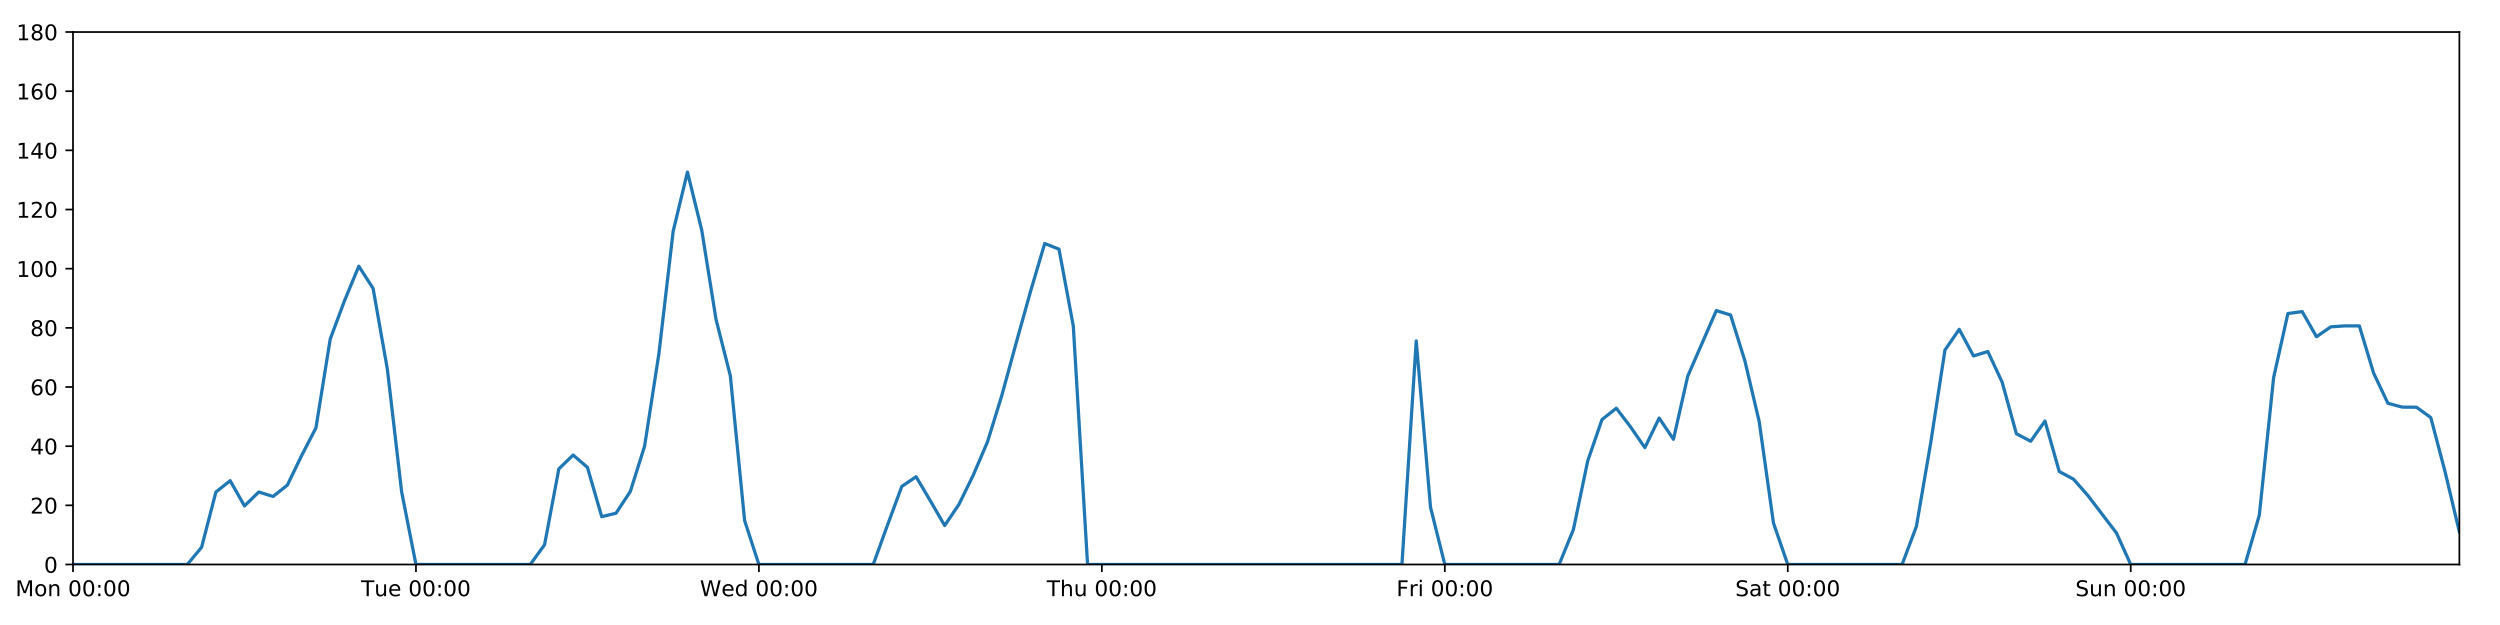
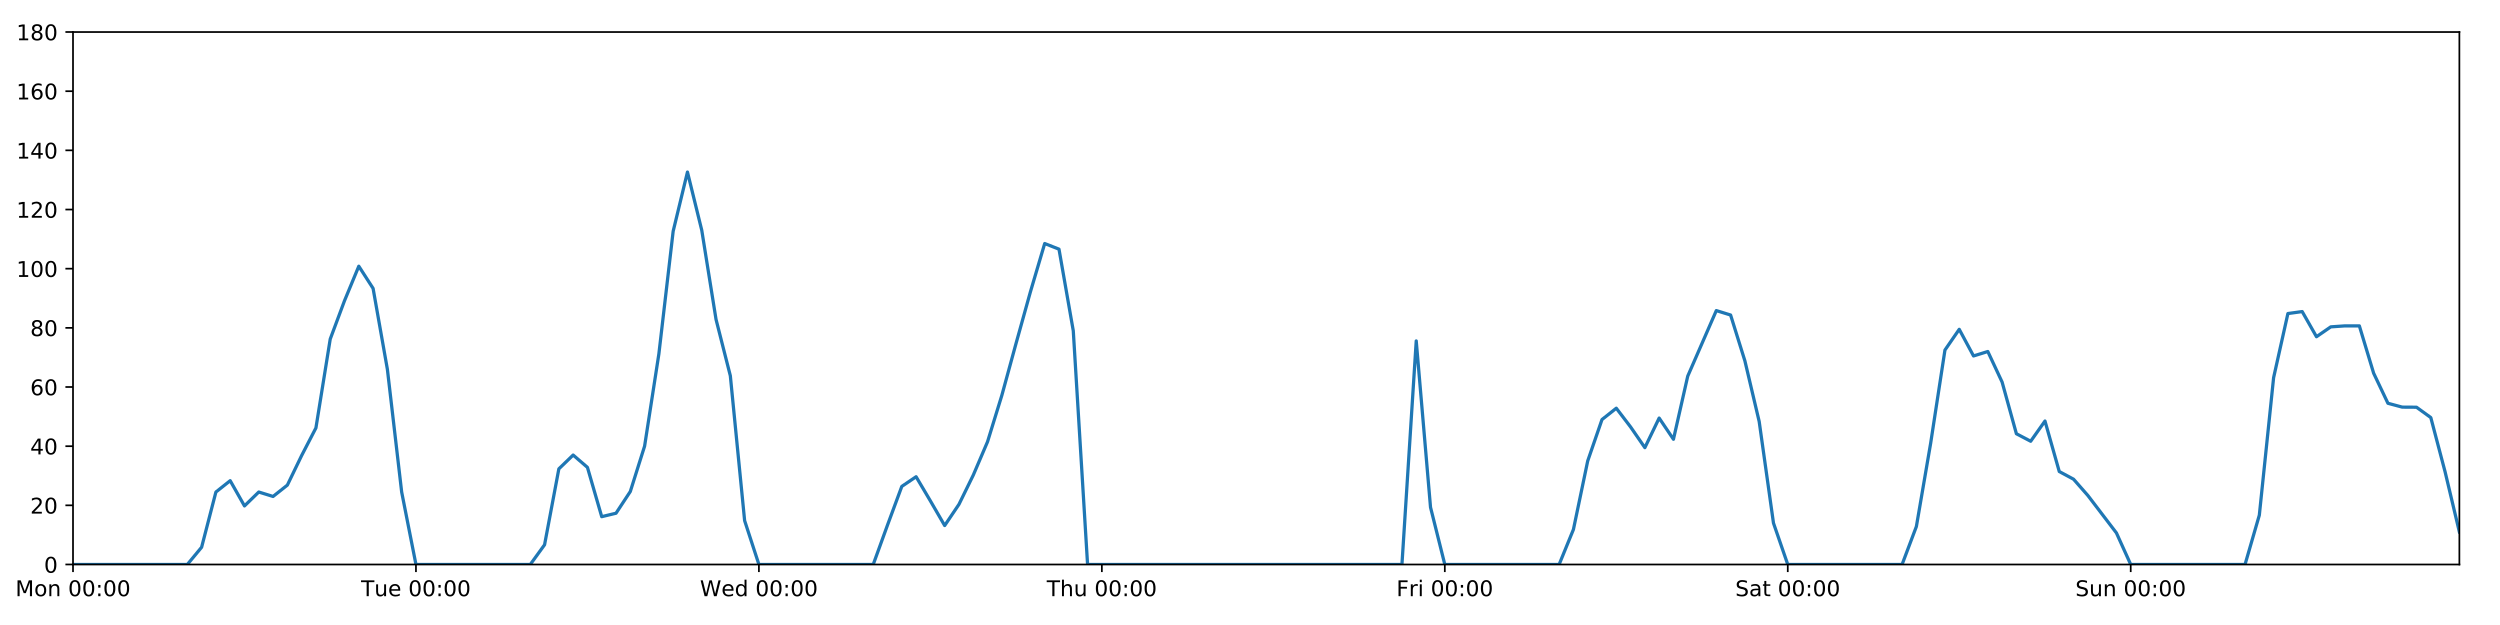
<svg xmlns="http://www.w3.org/2000/svg" xmlns:xlink="http://www.w3.org/1999/xlink" height="288pt" version="1.1" viewBox="0 0 1152 288" width="1152pt">
  <defs>
    <style type="text/css">
*{stroke-linecap:butt;stroke-linejoin:round;}
  </style>
  </defs>
  <g id="figure_1">
    <g id="patch_1">
      <path d="M 0 288  L 1152 288  L 1152 0  L 0 0  z " style="fill:#ffffff;" />
    </g>
    <g id="axes_1">
      <g id="patch_2">
        <path d="M 33.64 260.12  L 1133.28 260.12  L 1133.28 14.76  L 33.64 14.76  z " style="fill:#ffffff;" />
      </g>
      <g id="matplotlib.axis_1">
        <g id="xtick_1">
          <g id="line2d_1">
            <defs>
-               <path d="M 0 0  L 0 3.5  " id="m55bbbd1b67" style="stroke:#000000;stroke-width:0.8;" />
-             </defs>
-             <g>
-               <use style="stroke:#000000;stroke-width:0.8;" x="33.64" xlink:href="#m55bbbd1b67" y="260.12" />
+               <path d="M 0 0  L 0 3.5  " id="m73d7e24274" style="stroke:#000000;stroke-width:0.8;" />
+             </defs>
+             <g>
+               <use style="stroke:#000000;stroke-width:0.8;" x="33.64" xlink:href="#m73d7e24274" y="260.12" />
            </g>
          </g>
          <g id="text_1">
            <defs>
              <path d="M 9.812 72.906  L 24.516 72.906  L 43.109 23.297  L 61.812 72.906  L 76.516 72.906  L 76.516 0  L 66.891 0  L 66.891 64.016  L 48.094 14.016  L 38.188 14.016  L 19.391 64.016  L 19.391 0  L 9.812 0  z " id="DejaVuSans-77" />
              <path d="M 30.609 48.391  Q 23.391 48.391 19.188 42.75  Q 14.984 37.109 14.984 27.297  Q 14.984 17.484 19.156 11.844  Q 23.344 6.203 30.609 6.203  Q 37.797 6.203 41.984 11.859  Q 46.188 17.531 46.188 27.297  Q 46.188 37.016 41.984 42.703  Q 37.797 48.391 30.609 48.391  z M 30.609 56  Q 42.328 56 49.016 48.375  Q 55.719 40.766 55.719 27.297  Q 55.719 13.875 49.016 6.219  Q 42.328 -1.422 30.609 -1.422  Q 18.844 -1.422 12.172 6.219  Q 5.516 13.875 5.516 27.297  Q 5.516 40.766 12.172 48.375  Q 18.844 56 30.609 56  z " id="DejaVuSans-111" />
              <path d="M 54.891 33.016  L 54.891 0  L 45.906 0  L 45.906 32.719  Q 45.906 40.484 42.875 44.328  Q 39.844 48.188 33.797 48.188  Q 26.516 48.188 22.312 43.547  Q 18.109 38.922 18.109 30.906  L 18.109 0  L 9.078 0  L 9.078 54.688  L 18.109 54.688  L 18.109 46.188  Q 21.344 51.125 25.703 53.562  Q 30.078 56 35.797 56  Q 45.219 56 50.047 50.172  Q 54.891 44.344 54.891 33.016  z " id="DejaVuSans-110" />
              <path id="DejaVuSans-32" />
              <path d="M 31.781 66.406  Q 24.172 66.406 20.328 58.906  Q 16.5 51.422 16.5 36.375  Q 16.5 21.391 20.328 13.891  Q 24.172 6.391 31.781 6.391  Q 39.453 6.391 43.281 13.891  Q 47.125 21.391 47.125 36.375  Q 47.125 51.422 43.281 58.906  Q 39.453 66.406 31.781 66.406  z M 31.781 74.219  Q 44.047 74.219 50.516 64.516  Q 56.984 54.828 56.984 36.375  Q 56.984 17.969 50.516 8.266  Q 44.047 -1.422 31.781 -1.422  Q 19.531 -1.422 13.062 8.266  Q 6.594 17.969 6.594 36.375  Q 6.594 54.828 13.062 64.516  Q 19.531 74.219 31.781 74.219  z " id="DejaVuSans-48" />
              <path d="M 11.719 12.406  L 22.016 12.406  L 22.016 0  L 11.719 0  z M 11.719 51.703  L 22.016 51.703  L 22.016 39.312  L 11.719 39.312  z " id="DejaVuSans-58" />
            </defs>
            <g transform="translate(7.099375 274.7184)scale(0.1 -0.1)">
              <use xlink:href="#DejaVuSans-77" />
              <use x="86.279" xlink:href="#DejaVuSans-111" />
              <use x="147.461" xlink:href="#DejaVuSans-110" />
              <use x="210.84" xlink:href="#DejaVuSans-32" />
              <use x="242.627" xlink:href="#DejaVuSans-48" />
              <use x="306.25" xlink:href="#DejaVuSans-48" />
              <use x="369.873" xlink:href="#DejaVuSans-58" />
              <use x="403.564" xlink:href="#DejaVuSans-48" />
              <use x="467.188" xlink:href="#DejaVuSans-48" />
            </g>
          </g>
        </g>
        <g id="xtick_2">
          <g id="line2d_2">
            <g>
-               <use style="stroke:#000000;stroke-width:0.8;" x="191.672" xlink:href="#m55bbbd1b67" y="260.12" />
+               <use style="stroke:#000000;stroke-width:0.8;" x="191.672" xlink:href="#m73d7e24274" y="260.12" />
            </g>
          </g>
          <g id="text_2">
            <defs>
              <path d="M -0.297 72.906  L 61.375 72.906  L 61.375 64.594  L 35.5 64.594  L 35.5 0  L 25.594 0  L 25.594 64.594  L -0.297 64.594  z " id="DejaVuSans-84" />
              <path d="M 8.5 21.578  L 8.5 54.688  L 17.484 54.688  L 17.484 21.922  Q 17.484 14.156 20.5 10.266  Q 23.531 6.391 29.594 6.391  Q 36.859 6.391 41.078 11.031  Q 45.312 15.672 45.312 23.688  L 45.312 54.688  L 54.297 54.688  L 54.297 0  L 45.312 0  L 45.312 8.406  Q 42.047 3.422 37.719 1  Q 33.406 -1.422 27.688 -1.422  Q 18.266 -1.422 13.375 4.438  Q 8.5 10.297 8.5 21.578  z M 31.109 56  z " id="DejaVuSans-117" />
              <path d="M 56.203 29.594  L 56.203 25.203  L 14.891 25.203  Q 15.484 15.922 20.484 11.062  Q 25.484 6.203 34.422 6.203  Q 39.594 6.203 44.453 7.469  Q 49.312 8.734 54.109 11.281  L 54.109 2.781  Q 49.266 0.734 44.188 -0.344  Q 39.109 -1.422 33.891 -1.422  Q 20.797 -1.422 13.156 6.188  Q 5.516 13.812 5.516 26.812  Q 5.516 40.234 12.766 48.109  Q 20.016 56 32.328 56  Q 43.359 56 49.781 48.891  Q 56.203 41.797 56.203 29.594  z M 47.219 32.234  Q 47.125 39.594 43.094 43.984  Q 39.062 48.391 32.422 48.391  Q 24.906 48.391 20.391 44.141  Q 15.875 39.891 15.188 32.172  z " id="DejaVuSans-101" />
            </defs>
            <g transform="translate(166.3862 274.7184)scale(0.1 -0.1)">
              <use xlink:href="#DejaVuSans-84" />
              <use x="60.85" xlink:href="#DejaVuSans-117" />
              <use x="124.229" xlink:href="#DejaVuSans-101" />
              <use x="185.752" xlink:href="#DejaVuSans-32" />
              <use x="217.539" xlink:href="#DejaVuSans-48" />
              <use x="281.162" xlink:href="#DejaVuSans-48" />
              <use x="344.785" xlink:href="#DejaVuSans-58" />
              <use x="378.477" xlink:href="#DejaVuSans-48" />
              <use x="442.1" xlink:href="#DejaVuSans-48" />
            </g>
          </g>
        </g>
        <g id="xtick_3">
          <g id="line2d_3">
            <g>
-               <use style="stroke:#000000;stroke-width:0.8;" x="349.704" xlink:href="#m55bbbd1b67" y="260.12" />
+               <use style="stroke:#000000;stroke-width:0.8;" x="349.704" xlink:href="#m73d7e24274" y="260.12" />
            </g>
          </g>
          <g id="text_3">
            <defs>
              <path d="M 3.328 72.906  L 13.281 72.906  L 28.609 11.281  L 43.891 72.906  L 54.984 72.906  L 70.312 11.281  L 85.594 72.906  L 95.609 72.906  L 77.297 0  L 64.891 0  L 49.516 63.281  L 33.984 0  L 21.578 0  z " id="DejaVuSans-87" />
              <path d="M 45.406 46.391  L 45.406 75.984  L 54.391 75.984  L 54.391 0  L 45.406 0  L 45.406 8.203  Q 42.578 3.328 38.25 0.953  Q 33.938 -1.422 27.875 -1.422  Q 17.969 -1.422 11.734 6.484  Q 5.516 14.406 5.516 27.297  Q 5.516 40.188 11.734 48.094  Q 17.969 56 27.875 56  Q 33.938 56 38.25 53.625  Q 42.578 51.266 45.406 46.391  z M 14.797 27.297  Q 14.797 17.391 18.875 11.75  Q 22.953 6.109 30.078 6.109  Q 37.203 6.109 41.297 11.75  Q 45.406 17.391 45.406 27.297  Q 45.406 37.203 41.297 42.844  Q 37.203 48.484 30.078 48.484  Q 22.953 48.484 18.875 42.844  Q 14.797 37.203 14.797 27.297  z " id="DejaVuSans-100" />
            </defs>
            <g transform="translate(322.5151 274.7184)scale(0.1 -0.1)">
              <use xlink:href="#DejaVuSans-87" />
              <use x="98.799" xlink:href="#DejaVuSans-101" />
              <use x="160.322" xlink:href="#DejaVuSans-100" />
              <use x="223.799" xlink:href="#DejaVuSans-32" />
              <use x="255.586" xlink:href="#DejaVuSans-48" />
              <use x="319.209" xlink:href="#DejaVuSans-48" />
              <use x="382.832" xlink:href="#DejaVuSans-58" />
              <use x="416.523" xlink:href="#DejaVuSans-48" />
              <use x="480.146" xlink:href="#DejaVuSans-48" />
            </g>
          </g>
        </g>
        <g id="xtick_4">
          <g id="line2d_4">
            <g>
-               <use style="stroke:#000000;stroke-width:0.8;" x="507.736" xlink:href="#m55bbbd1b67" y="260.12" />
+               <use style="stroke:#000000;stroke-width:0.8;" x="507.736" xlink:href="#m73d7e24274" y="260.12" />
            </g>
          </g>
          <g id="text_4">
            <defs>
              <path d="M 54.891 33.016  L 54.891 0  L 45.906 0  L 45.906 32.719  Q 45.906 40.484 42.875 44.328  Q 39.844 48.188 33.797 48.188  Q 26.516 48.188 22.312 43.547  Q 18.109 38.922 18.109 30.906  L 18.109 0  L 9.078 0  L 9.078 75.984  L 18.109 75.984  L 18.109 46.188  Q 21.344 51.125 25.703 53.562  Q 30.078 56 35.797 56  Q 45.219 56 50.047 50.172  Q 54.891 44.344 54.891 33.016  z " id="DejaVuSans-104" />
            </defs>
            <g transform="translate(482.3464 274.7184)scale(0.1 -0.1)">
              <use xlink:href="#DejaVuSans-84" />
              <use x="61.084" xlink:href="#DejaVuSans-104" />
              <use x="124.463" xlink:href="#DejaVuSans-117" />
              <use x="187.842" xlink:href="#DejaVuSans-32" />
              <use x="219.629" xlink:href="#DejaVuSans-48" />
              <use x="283.252" xlink:href="#DejaVuSans-48" />
              <use x="346.875" xlink:href="#DejaVuSans-58" />
              <use x="380.566" xlink:href="#DejaVuSans-48" />
              <use x="444.189" xlink:href="#DejaVuSans-48" />
            </g>
          </g>
        </g>
        <g id="xtick_5">
          <g id="line2d_5">
            <g>
-               <use style="stroke:#000000;stroke-width:0.8;" x="665.768" xlink:href="#m55bbbd1b67" y="260.12" />
+               <use style="stroke:#000000;stroke-width:0.8;" x="665.768" xlink:href="#m73d7e24274" y="260.12" />
            </g>
          </g>
          <g id="text_5">
            <defs>
              <path d="M 9.812 72.906  L 51.703 72.906  L 51.703 64.594  L 19.672 64.594  L 19.672 43.109  L 48.578 43.109  L 48.578 34.812  L 19.672 34.812  L 19.672 0  L 9.812 0  z " id="DejaVuSans-70" />
              <path d="M 41.109 46.297  Q 39.594 47.172 37.812 47.578  Q 36.031 48 33.891 48  Q 26.266 48 22.188 43.047  Q 18.109 38.094 18.109 28.812  L 18.109 0  L 9.078 0  L 9.078 54.688  L 18.109 54.688  L 18.109 46.188  Q 20.953 51.172 25.484 53.578  Q 30.031 56 36.531 56  Q 37.453 56 38.578 55.875  Q 39.703 55.766 41.062 55.516  z " id="DejaVuSans-114" />
              <path d="M 9.422 54.688  L 18.406 54.688  L 18.406 0  L 9.422 0  z M 9.422 75.984  L 18.406 75.984  L 18.406 64.594  L 9.422 64.594  z " id="DejaVuSans-105" />
            </defs>
            <g transform="translate(643.4551 274.7184)scale(0.1 -0.1)">
              <use xlink:href="#DejaVuSans-70" />
              <use x="57.41" xlink:href="#DejaVuSans-114" />
              <use x="98.523" xlink:href="#DejaVuSans-105" />
              <use x="126.307" xlink:href="#DejaVuSans-32" />
              <use x="158.094" xlink:href="#DejaVuSans-48" />
              <use x="221.717" xlink:href="#DejaVuSans-48" />
              <use x="285.34" xlink:href="#DejaVuSans-58" />
              <use x="319.031" xlink:href="#DejaVuSans-48" />
              <use x="382.654" xlink:href="#DejaVuSans-48" />
            </g>
          </g>
        </g>
        <g id="xtick_6">
          <g id="line2d_6">
            <g>
-               <use style="stroke:#000000;stroke-width:0.8;" x="823.8" xlink:href="#m55bbbd1b67" y="260.12" />
+               <use style="stroke:#000000;stroke-width:0.8;" x="823.8" xlink:href="#m73d7e24274" y="260.12" />
            </g>
          </g>
          <g id="text_6">
            <defs>
              <path d="M 53.516 70.516  L 53.516 60.891  Q 47.906 63.578 42.922 64.891  Q 37.938 66.219 33.297 66.219  Q 25.25 66.219 20.875 63.094  Q 16.5 59.969 16.5 54.203  Q 16.5 49.359 19.406 46.891  Q 22.312 44.438 30.422 42.922  L 36.375 41.703  Q 47.406 39.594 52.656 34.297  Q 57.906 29 57.906 20.125  Q 57.906 9.516 50.797 4.047  Q 43.703 -1.422 29.984 -1.422  Q 24.812 -1.422 18.969 -0.25  Q 13.141 0.922 6.891 3.219  L 6.891 13.375  Q 12.891 10.016 18.656 8.297  Q 24.422 6.594 29.984 6.594  Q 38.422 6.594 43.016 9.906  Q 47.609 13.234 47.609 19.391  Q 47.609 24.75 44.312 27.781  Q 41.016 30.812 33.5 32.328  L 27.484 33.5  Q 16.453 35.688 11.516 40.375  Q 6.594 45.062 6.594 53.422  Q 6.594 63.094 13.406 68.656  Q 20.219 74.219 32.172 74.219  Q 37.312 74.219 42.625 73.281  Q 47.953 72.359 53.516 70.516  z " id="DejaVuSans-83" />
              <path d="M 34.281 27.484  Q 23.391 27.484 19.188 25  Q 14.984 22.516 14.984 16.5  Q 14.984 11.719 18.141 8.906  Q 21.297 6.109 26.703 6.109  Q 34.188 6.109 38.703 11.406  Q 43.219 16.703 43.219 25.484  L 43.219 27.484  z M 52.203 31.203  L 52.203 0  L 43.219 0  L 43.219 8.297  Q 40.141 3.328 35.547 0.953  Q 30.953 -1.422 24.312 -1.422  Q 15.922 -1.422 10.953 3.297  Q 6 8.016 6 15.922  Q 6 25.141 12.172 29.828  Q 18.359 34.516 30.609 34.516  L 43.219 34.516  L 43.219 35.406  Q 43.219 41.609 39.141 45  Q 35.062 48.391 27.688 48.391  Q 23 48.391 18.547 47.266  Q 14.109 46.141 10.016 43.891  L 10.016 52.203  Q 14.938 54.109 19.578 55.047  Q 24.219 56 28.609 56  Q 40.484 56 46.344 49.844  Q 52.203 43.703 52.203 31.203  z " id="DejaVuSans-97" />
              <path d="M 18.312 70.219  L 18.312 54.688  L 36.812 54.688  L 36.812 47.703  L 18.312 47.703  L 18.312 18.016  Q 18.312 11.328 20.141 9.422  Q 21.969 7.516 27.594 7.516  L 36.812 7.516  L 36.812 0  L 27.594 0  Q 17.188 0 13.234 3.875  Q 9.281 7.766 9.281 18.016  L 9.281 47.703  L 2.688 47.703  L 2.688 54.688  L 9.281 54.688  L 9.281 70.219  z " id="DejaVuSans-116" />
            </defs>
            <g transform="translate(799.6036 274.7184)scale(0.1 -0.1)">
              <use xlink:href="#DejaVuSans-83" />
              <use x="63.477" xlink:href="#DejaVuSans-97" />
              <use x="124.756" xlink:href="#DejaVuSans-116" />
              <use x="163.965" xlink:href="#DejaVuSans-32" />
              <use x="195.752" xlink:href="#DejaVuSans-48" />
              <use x="259.375" xlink:href="#DejaVuSans-48" />
              <use x="322.998" xlink:href="#DejaVuSans-58" />
              <use x="356.689" xlink:href="#DejaVuSans-48" />
              <use x="420.312" xlink:href="#DejaVuSans-48" />
            </g>
          </g>
        </g>
        <g id="xtick_7">
          <g id="line2d_7">
            <g>
-               <use style="stroke:#000000;stroke-width:0.8;" x="981.833" xlink:href="#m55bbbd1b67" y="260.12" />
+               <use style="stroke:#000000;stroke-width:0.8;" x="981.833" xlink:href="#m73d7e24274" y="260.12" />
            </g>
          </g>
          <g id="text_7">
            <g transform="translate(956.3224 274.7184)scale(0.1 -0.1)">
              <use xlink:href="#DejaVuSans-83" />
              <use x="63.477" xlink:href="#DejaVuSans-117" />
              <use x="126.855" xlink:href="#DejaVuSans-110" />
              <use x="190.234" xlink:href="#DejaVuSans-32" />
              <use x="222.021" xlink:href="#DejaVuSans-48" />
              <use x="285.645" xlink:href="#DejaVuSans-48" />
              <use x="349.268" xlink:href="#DejaVuSans-58" />
              <use x="382.959" xlink:href="#DejaVuSans-48" />
              <use x="446.582" xlink:href="#DejaVuSans-48" />
            </g>
          </g>
        </g>
      </g>
      <g id="matplotlib.axis_2">
        <g id="ytick_1">
          <g id="line2d_8">
            <defs>
-               <path d="M 0 0  L -3.5 0  " id="m646169e5fe" style="stroke:#000000;stroke-width:0.8;" />
-             </defs>
-             <g>
-               <use style="stroke:#000000;stroke-width:0.8;" x="33.64" xlink:href="#m646169e5fe" y="260.12" />
+               <path d="M 0 0  L -3.5 0  " id="m7b6a581e48" style="stroke:#000000;stroke-width:0.8;" />
+             </defs>
+             <g>
+               <use style="stroke:#000000;stroke-width:0.8;" x="33.64" xlink:href="#m7b6a581e48" y="260.12" />
            </g>
          </g>
          <g id="text_8">
            <g transform="translate(20.2775 263.9192)scale(0.1 -0.1)">
              <use xlink:href="#DejaVuSans-48" />
            </g>
          </g>
        </g>
        <g id="ytick_2">
          <g id="line2d_9">
            <g>
-               <use style="stroke:#000000;stroke-width:0.8;" x="33.64" xlink:href="#m646169e5fe" y="232.858" />
+               <use style="stroke:#000000;stroke-width:0.8;" x="33.64" xlink:href="#m7b6a581e48" y="232.858" />
            </g>
          </g>
          <g id="text_9">
            <defs>
              <path d="M 19.188 8.297  L 53.609 8.297  L 53.609 0  L 7.328 0  L 7.328 8.297  Q 12.938 14.109 22.625 23.891  Q 32.328 33.688 34.812 36.531  Q 39.547 41.844 41.422 45.531  Q 43.312 49.219 43.312 52.781  Q 43.312 58.594 39.234 62.25  Q 35.156 65.922 28.609 65.922  Q 23.969 65.922 18.812 64.312  Q 13.672 62.703 7.812 59.422  L 7.812 69.391  Q 13.766 71.781 18.938 73  Q 24.125 74.219 28.422 74.219  Q 39.75 74.219 46.484 68.547  Q 53.219 62.891 53.219 53.422  Q 53.219 48.922 51.531 44.891  Q 49.859 40.875 45.406 35.406  Q 44.188 33.984 37.641 27.219  Q 31.109 20.453 19.188 8.297  z " id="DejaVuSans-50" />
            </defs>
            <g transform="translate(13.915 236.657)scale(0.1 -0.1)">
              <use xlink:href="#DejaVuSans-50" />
              <use x="63.623" xlink:href="#DejaVuSans-48" />
            </g>
          </g>
        </g>
        <g id="ytick_3">
          <g id="line2d_10">
            <g>
-               <use style="stroke:#000000;stroke-width:0.8;" x="33.64" xlink:href="#m646169e5fe" y="205.596" />
+               <use style="stroke:#000000;stroke-width:0.8;" x="33.64" xlink:href="#m7b6a581e48" y="205.596" />
            </g>
          </g>
          <g id="text_10">
            <defs>
              <path d="M 37.797 64.312  L 12.891 25.391  L 37.797 25.391  z M 35.203 72.906  L 47.609 72.906  L 47.609 25.391  L 58.016 25.391  L 58.016 17.188  L 47.609 17.188  L 47.609 0  L 37.797 0  L 37.797 17.188  L 4.891 17.188  L 4.891 26.703  z " id="DejaVuSans-52" />
            </defs>
            <g transform="translate(13.915 209.3948)scale(0.1 -0.1)">
              <use xlink:href="#DejaVuSans-52" />
              <use x="63.623" xlink:href="#DejaVuSans-48" />
            </g>
          </g>
        </g>
        <g id="ytick_4">
          <g id="line2d_11">
            <g>
-               <use style="stroke:#000000;stroke-width:0.8;" x="33.64" xlink:href="#m646169e5fe" y="178.333" />
+               <use style="stroke:#000000;stroke-width:0.8;" x="33.64" xlink:href="#m7b6a581e48" y="178.333" />
            </g>
          </g>
          <g id="text_11">
            <defs>
              <path d="M 33.016 40.375  Q 26.375 40.375 22.484 35.828  Q 18.609 31.297 18.609 23.391  Q 18.609 15.531 22.484 10.953  Q 26.375 6.391 33.016 6.391  Q 39.656 6.391 43.531 10.953  Q 47.406 15.531 47.406 23.391  Q 47.406 31.297 43.531 35.828  Q 39.656 40.375 33.016 40.375  z M 52.594 71.297  L 52.594 62.312  Q 48.875 64.062 45.094 64.984  Q 41.312 65.922 37.594 65.922  Q 27.828 65.922 22.672 59.328  Q 17.531 52.734 16.797 39.406  Q 19.672 43.656 24.016 45.922  Q 28.375 48.188 33.594 48.188  Q 44.578 48.188 50.953 41.516  Q 57.328 34.859 57.328 23.391  Q 57.328 12.156 50.688 5.359  Q 44.047 -1.422 33.016 -1.422  Q 20.359 -1.422 13.672 8.266  Q 6.984 17.969 6.984 36.375  Q 6.984 53.656 15.188 63.938  Q 23.391 74.219 37.203 74.219  Q 40.922 74.219 44.703 73.484  Q 48.484 72.75 52.594 71.297  z " id="DejaVuSans-54" />
            </defs>
            <g transform="translate(13.915 182.1326)scale(0.1 -0.1)">
              <use xlink:href="#DejaVuSans-54" />
              <use x="63.623" xlink:href="#DejaVuSans-48" />
            </g>
          </g>
        </g>
        <g id="ytick_5">
          <g id="line2d_12">
            <g>
-               <use style="stroke:#000000;stroke-width:0.8;" x="33.64" xlink:href="#m646169e5fe" y="151.071" />
+               <use style="stroke:#000000;stroke-width:0.8;" x="33.64" xlink:href="#m7b6a581e48" y="151.071" />
            </g>
          </g>
          <g id="text_12">
            <defs>
              <path d="M 31.781 34.625  Q 24.75 34.625 20.719 30.859  Q 16.703 27.094 16.703 20.516  Q 16.703 13.922 20.719 10.156  Q 24.75 6.391 31.781 6.391  Q 38.812 6.391 42.859 10.172  Q 46.922 13.969 46.922 20.516  Q 46.922 27.094 42.891 30.859  Q 38.875 34.625 31.781 34.625  z M 21.922 38.812  Q 15.578 40.375 12.031 44.719  Q 8.5 49.078 8.5 55.328  Q 8.5 64.062 14.719 69.141  Q 20.953 74.219 31.781 74.219  Q 42.672 74.219 48.875 69.141  Q 55.078 64.062 55.078 55.328  Q 55.078 49.078 51.531 44.719  Q 48 40.375 41.703 38.812  Q 48.828 37.156 52.797 32.312  Q 56.781 27.484 56.781 20.516  Q 56.781 9.906 50.312 4.234  Q 43.844 -1.422 31.781 -1.422  Q 19.734 -1.422 13.25 4.234  Q 6.781 9.906 6.781 20.516  Q 6.781 27.484 10.781 32.312  Q 14.797 37.156 21.922 38.812  z M 18.312 54.391  Q 18.312 48.734 21.844 45.562  Q 25.391 42.391 31.781 42.391  Q 38.141 42.391 41.719 45.562  Q 45.312 48.734 45.312 54.391  Q 45.312 60.062 41.719 63.234  Q 38.141 66.406 31.781 66.406  Q 25.391 66.406 21.844 63.234  Q 18.312 60.062 18.312 54.391  z " id="DejaVuSans-56" />
            </defs>
            <g transform="translate(13.915 154.8703)scale(0.1 -0.1)">
              <use xlink:href="#DejaVuSans-56" />
              <use x="63.623" xlink:href="#DejaVuSans-48" />
            </g>
          </g>
        </g>
        <g id="ytick_6">
          <g id="line2d_13">
            <g>
-               <use style="stroke:#000000;stroke-width:0.8;" x="33.64" xlink:href="#m646169e5fe" y="123.809" />
+               <use style="stroke:#000000;stroke-width:0.8;" x="33.64" xlink:href="#m7b6a581e48" y="123.809" />
            </g>
          </g>
          <g id="text_13">
            <defs>
              <path d="M 12.406 8.297  L 28.516 8.297  L 28.516 63.922  L 10.984 60.406  L 10.984 69.391  L 28.422 72.906  L 38.281 72.906  L 38.281 8.297  L 54.391 8.297  L 54.391 0  L 12.406 0  z " id="DejaVuSans-49" />
            </defs>
            <g transform="translate(7.5525 127.6081)scale(0.1 -0.1)">
              <use xlink:href="#DejaVuSans-49" />
              <use x="63.623" xlink:href="#DejaVuSans-48" />
              <use x="127.246" xlink:href="#DejaVuSans-48" />
            </g>
          </g>
        </g>
        <g id="ytick_7">
          <g id="line2d_14">
            <g>
-               <use style="stroke:#000000;stroke-width:0.8;" x="33.64" xlink:href="#m646169e5fe" y="96.547" />
+               <use style="stroke:#000000;stroke-width:0.8;" x="33.64" xlink:href="#m7b6a581e48" y="96.547" />
            </g>
          </g>
          <g id="text_14">
            <g transform="translate(7.5525 100.3459)scale(0.1 -0.1)">
              <use xlink:href="#DejaVuSans-49" />
              <use x="63.623" xlink:href="#DejaVuSans-50" />
              <use x="127.246" xlink:href="#DejaVuSans-48" />
            </g>
          </g>
        </g>
        <g id="ytick_8">
          <g id="line2d_15">
            <g>
-               <use style="stroke:#000000;stroke-width:0.8;" x="33.64" xlink:href="#m646169e5fe" y="69.284" />
+               <use style="stroke:#000000;stroke-width:0.8;" x="33.64" xlink:href="#m7b6a581e48" y="69.284" />
            </g>
          </g>
          <g id="text_15">
            <g transform="translate(7.5525 73.08366)scale(0.1 -0.1)">
              <use xlink:href="#DejaVuSans-49" />
              <use x="63.623" xlink:href="#DejaVuSans-52" />
              <use x="127.246" xlink:href="#DejaVuSans-48" />
            </g>
          </g>
        </g>
        <g id="ytick_9">
          <g id="line2d_16">
            <g>
-               <use style="stroke:#000000;stroke-width:0.8;" x="33.64" xlink:href="#m646169e5fe" y="42.022" />
+               <use style="stroke:#000000;stroke-width:0.8;" x="33.64" xlink:href="#m7b6a581e48" y="42.022" />
            </g>
          </g>
          <g id="text_16">
            <g transform="translate(7.5525 45.82144)scale(0.1 -0.1)">
              <use xlink:href="#DejaVuSans-49" />
              <use x="63.623" xlink:href="#DejaVuSans-54" />
              <use x="127.246" xlink:href="#DejaVuSans-48" />
            </g>
          </g>
        </g>
        <g id="ytick_10">
          <g id="line2d_17">
            <g>
-               <use style="stroke:#000000;stroke-width:0.8;" x="33.64" xlink:href="#m646169e5fe" y="14.76" />
+               <use style="stroke:#000000;stroke-width:0.8;" x="33.64" xlink:href="#m7b6a581e48" y="14.76" />
            </g>
          </g>
          <g id="text_17">
            <g transform="translate(7.5525 18.55922)scale(0.1 -0.1)">
              <use xlink:href="#DejaVuSans-49" />
              <use x="63.623" xlink:href="#DejaVuSans-56" />
              <use x="127.246" xlink:href="#DejaVuSans-48" />
            </g>
          </g>
        </g>
      </g>
      <g id="line2d_18">
-         <path clip-path="url(#p7131fce108)" d="M 33.64 260.12  L 86.317 260.12  L 92.902 252.169  L 99.487 226.724  L 106.071 221.499  L 112.656 233.13  L 119.241 226.724  L 125.825 228.768  L 132.41 223.543  L 138.995 209.912  L 145.579 197.19  L 152.164 156.251  L 158.749 138.576  L 165.333 122.673  L 171.918 132.896  L 178.503 170.155  L 185.087 226.724  L 191.672 260.12  L 244.349 260.12  L 250.934 251.033  L 257.519 216.046  L 264.103 209.685  L 270.688 215.365  L 277.273 238.083  L 283.857 236.493  L 290.442 226.497  L 297.027 205.596  L 303.611 163.066  L 310.196 106.543  L 316.781 79.281  L 323.366 106.088  L 329.95 147.209  L 336.535 173.154  L 343.12 239.901  L 349.704 260.12  L 402.382 260.12  L 408.966 241.945  L 415.551 224.134  L 422.136 219.681  L 428.72 230.813  L 435.305 242.172  L 441.89 232.403  L 448.474 218.954  L 455.059 203.551  L 461.644 182.195  L 468.228 158.114  L 474.813 134.487  L 481.398 112.222  L 487.982 114.812  L 494.567 150.162  L 501.152 260.12  L 646.014 260.12  L 652.599 157.108  L 659.184 233.767  L 665.768 260.12  L 718.446 260.12  L 725.03 243.99  L 731.615 212.411  L 738.2 193.328  L 744.784 188.102  L 751.369 196.735  L 757.954 206.277  L 764.538 192.646  L 771.123 202.415  L 777.708 173.335  L 790.877 143.12  L 797.462 145.164  L 804.046 166.293  L 810.631 194.236  L 817.216 241.036  L 823.8 260.12  L 876.478 260.12  L 883.063 242.627  L 889.647 204.232  L 896.232 161.294  L 902.817 151.753  L 909.401 164.021  L 915.986 161.976  L 922.571 176.061  L 929.155 199.87  L 935.74 203.324  L 942.325 194.009  L 948.909 217.279  L 955.494 220.817  L 962.079 228.314  L 975.248 245.58  L 981.833 260.12  L 1034.51 260.12  L 1041.095 237.401  L 1047.679 174.017  L 1054.264 144.483  L 1060.849 143.574  L 1067.433 155.16  L 1074.018 150.617  L 1080.603 150.162  L 1087.187 150.162  L 1093.772 171.972  L 1100.357 185.83  L 1106.941 187.602  L 1113.526 187.648  L 1120.111 192.419  L 1126.695 217.409  L 1133.28 245.126  L 1133.28 245.126  " style="fill:none;stroke:#1f77b4;stroke-linecap:square;stroke-width:1.5;" />
+         <path clip-path="url(#pa236683f45)" d="M 33.64 260.12  L 86.317 260.12  L 92.902 252.169  L 99.487 226.724  L 106.071 221.499  L 112.656 233.13  L 119.241 226.724  L 125.825 228.768  L 132.41 223.543  L 138.995 209.912  L 145.579 197.19  L 152.164 156.251  L 158.749 138.576  L 165.333 122.673  L 171.918 132.896  L 178.503 170.155  L 185.087 226.724  L 191.672 260.12  L 244.349 260.12  L 250.934 251.033  L 257.519 216.046  L 264.103 209.685  L 270.688 215.365  L 277.273 238.083  L 283.857 236.493  L 290.442 226.497  L 297.027 205.596  L 303.611 163.066  L 310.196 106.543  L 316.781 79.281  L 323.366 106.088  L 329.95 147.209  L 336.535 173.154  L 343.12 239.901  L 349.704 260.12  L 402.382 260.12  L 408.966 241.945  L 415.551 224.134  L 422.136 219.681  L 428.72 230.813  L 435.305 242.172  L 441.89 232.403  L 448.474 218.954  L 455.059 203.551  L 461.644 182.195  L 468.228 158.114  L 474.813 134.487  L 481.398 112.222  L 487.982 114.812  L 494.567 152.434  L 501.152 260.12  L 646.014 260.12  L 652.599 157.108  L 659.184 233.767  L 665.768 260.12  L 718.446 260.12  L 725.03 243.99  L 731.615 212.411  L 738.2 193.328  L 744.784 188.102  L 751.369 196.735  L 757.954 206.277  L 764.538 192.646  L 771.123 202.415  L 777.708 173.335  L 790.877 143.12  L 797.462 145.164  L 804.046 166.293  L 810.631 194.236  L 817.216 241.036  L 823.8 260.12  L 876.478 260.12  L 883.063 242.627  L 889.647 204.232  L 896.232 161.294  L 902.817 151.753  L 909.401 164.021  L 915.986 161.976  L 922.571 176.061  L 929.155 199.87  L 935.74 203.324  L 942.325 194.009  L 948.909 217.279  L 955.494 220.817  L 962.079 228.314  L 975.248 245.58  L 981.833 260.12  L 1034.51 260.12  L 1041.095 237.401  L 1047.679 174.017  L 1054.264 144.483  L 1060.849 143.574  L 1067.433 155.16  L 1074.018 150.617  L 1080.603 150.162  L 1087.187 150.162  L 1093.772 171.972  L 1100.357 185.83  L 1106.941 187.602  L 1113.526 187.648  L 1120.111 192.419  L 1126.695 217.409  L 1133.28 245.126  L 1133.28 245.126  " style="fill:none;stroke:#1f77b4;stroke-linecap:square;stroke-width:1.5;" />
      </g>
      <g id="patch_3">
        <path d="M 33.64 260.12  L 33.64 14.76  " style="fill:none;stroke:#000000;stroke-linecap:square;stroke-linejoin:miter;stroke-width:0.8;" />
      </g>
      <g id="patch_4">
        <path d="M 1133.28 260.12  L 1133.28 14.76  " style="fill:none;stroke:#000000;stroke-linecap:square;stroke-linejoin:miter;stroke-width:0.8;" />
      </g>
      <g id="patch_5">
        <path d="M 33.64 260.12  L 1133.28 260.12  " style="fill:none;stroke:#000000;stroke-linecap:square;stroke-linejoin:miter;stroke-width:0.8;" />
      </g>
      <g id="patch_6">
        <path d="M 33.64 14.76  L 1133.28 14.76  " style="fill:none;stroke:#000000;stroke-linecap:square;stroke-linejoin:miter;stroke-width:0.8;" />
      </g>
    </g>
  </g>
  <defs>
-     <clipPath id="p7131fce108">
+     <clipPath id="pa236683f45">
      <rect height="245.36" width="1099.64" x="33.64" y="14.76" />
    </clipPath>
  </defs>
</svg>
